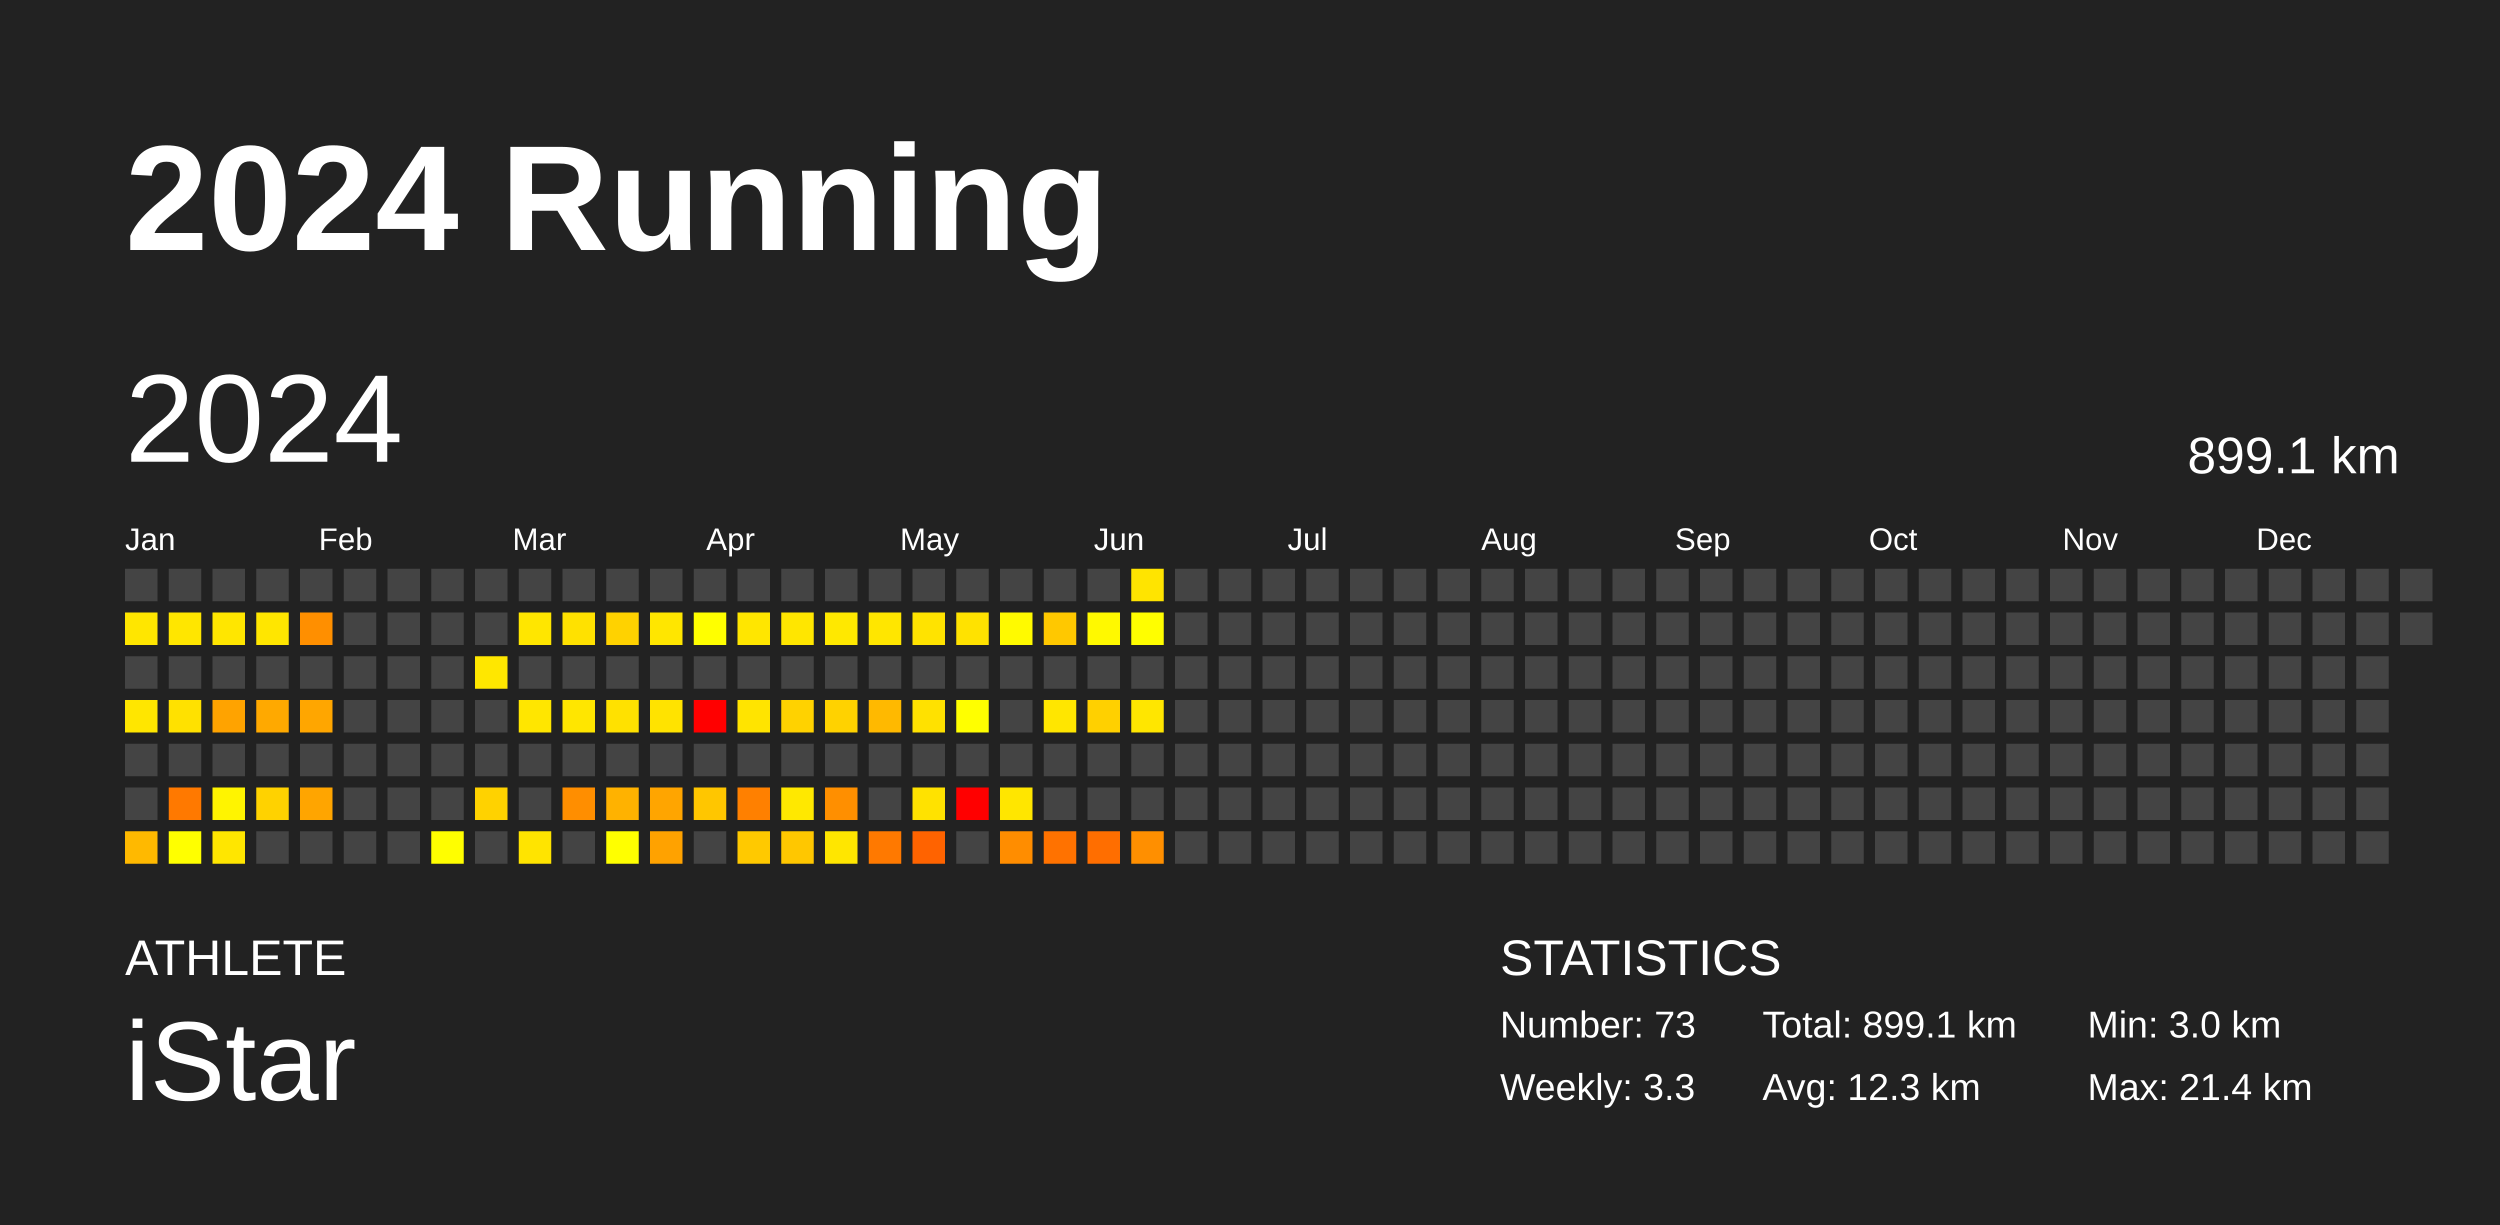
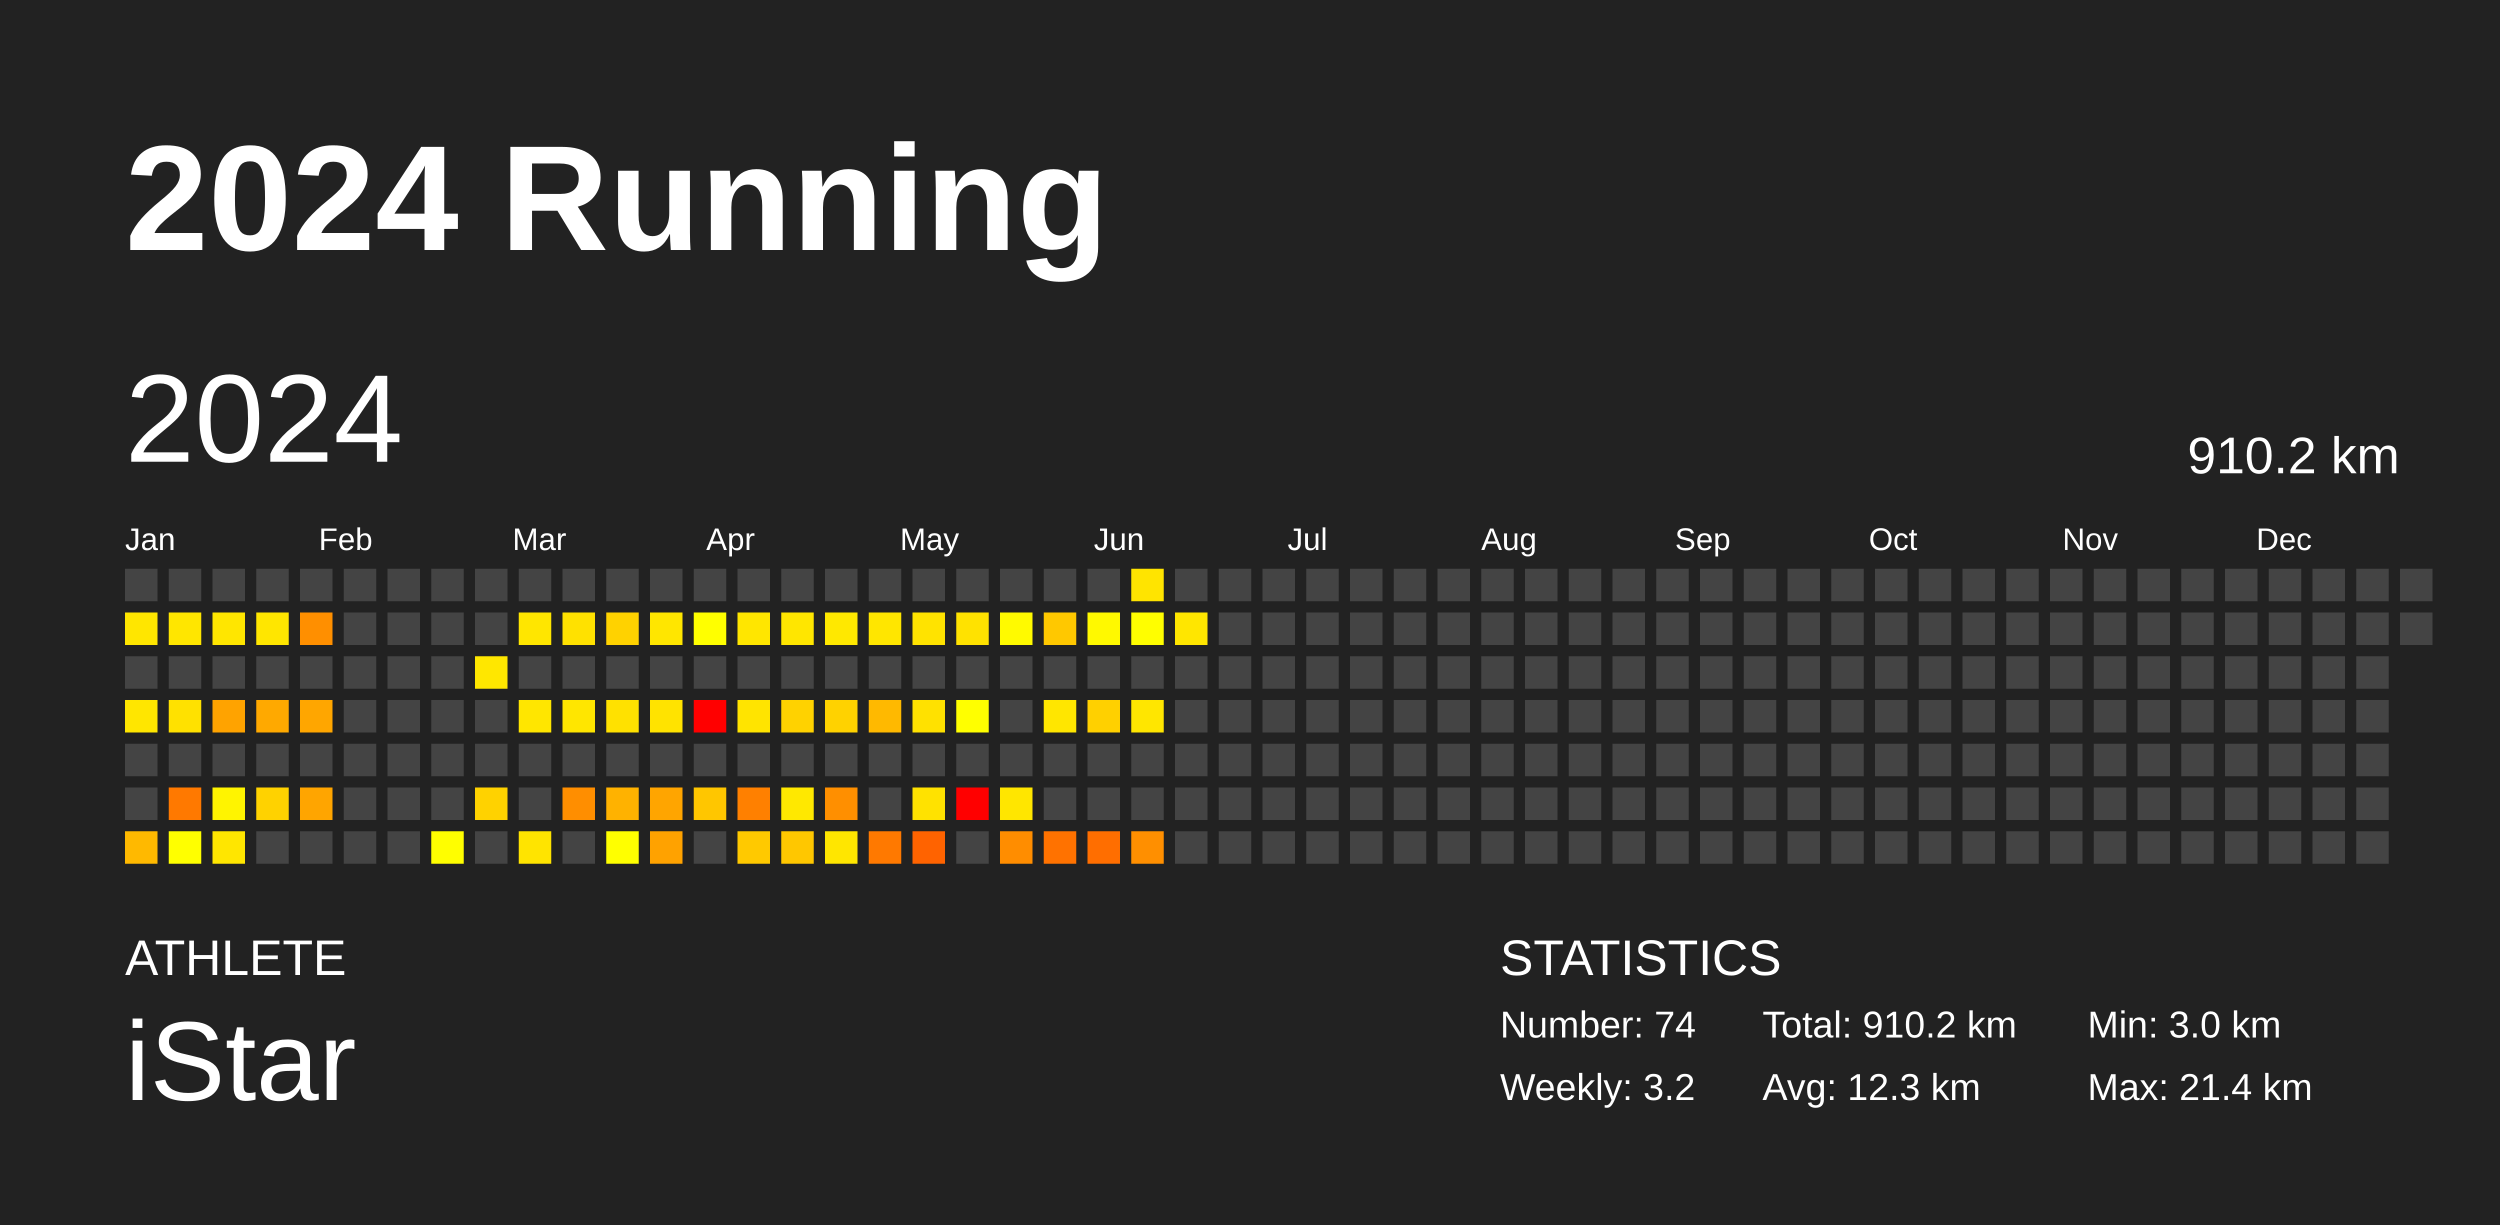
<svg xmlns="http://www.w3.org/2000/svg" baseProfile="full" height="98mm" version="1.1" viewBox="0,0,200,98" width="200mm">
  <defs />
  <rect fill="#222222" height="98" width="200" x="0" y="0" />
  <text fill="#FFFFFF" style="font-size:12px; font-family:Arial; font-weight:bold;" x="10" y="20">2024 Running</text>
  <text fill="#FFFFFF" style="font-size:4px; font-family:Arial" x="10" y="78">ATHLETE</text>
  <text fill="#FFFFFF" style="font-size:9px; font-family:Arial" x="10" y="88">iStar</text>
  <text fill="#FFFFFF" style="font-size:4px; font-family:Arial" x="120" y="78">STATISTICS</text>
-   <text fill="#FFFFFF" style="font-size:3px; font-family:Arial" x="120" y="83">Number: 73</text>
-   <text fill="#FFFFFF" style="font-size:3px; font-family:Arial" x="120" y="88">Weekly: 3.3</text>
-   <text fill="#FFFFFF" style="font-size:3px; font-family:Arial" x="141" y="83">Total: 899.1 km</text>
+   <text fill="#FFFFFF" style="font-size:3px; font-family:Arial" x="120" y="83">Number: 74</text>
+   <text fill="#FFFFFF" style="font-size:3px; font-family:Arial" x="120" y="88">Weekly: 3.2</text>
+   <text fill="#FFFFFF" style="font-size:3px; font-family:Arial" x="141" y="83">Total: 910.2 km</text>
  <text fill="#FFFFFF" style="font-size:3px; font-family:Arial" x="141" y="88">Avg: 12.3 km</text>
  <text fill="#FFFFFF" style="font-size:3px; font-family:Arial" x="167" y="83">Min: 3.0 km</text>
  <text fill="#FFFFFF" style="font-size:3px; font-family:Arial" x="167" y="88">Max: 21.4 km</text>
  <text dominant-baseline="hanging" fill="#FFFFFF" style="font-size:10.0px; font-family:Arial;" x="10" y="30">2024</text>
-   <text dominant-baseline="hanging" fill="#FFFFFF" style="font-size:4.125px; font-family:Arial;" x="175" y="35">899.1 km</text>
+   <text dominant-baseline="hanging" fill="#FFFFFF" style="font-size:4.125px; font-family:Arial;" x="175" y="35">910.2 km</text>
  <text fill="#FFFFFF" style="font-size:2.5px; font-family:Arial" x="10.0" y="44">Jan</text>
  <text fill="#FFFFFF" style="font-size:2.5px; font-family:Arial" x="25.5" y="44">Feb</text>
  <text fill="#FFFFFF" style="font-size:2.5px; font-family:Arial" x="41.0" y="44">Mar</text>
  <text fill="#FFFFFF" style="font-size:2.5px; font-family:Arial" x="56.5" y="44">Apr</text>
  <text fill="#FFFFFF" style="font-size:2.5px; font-family:Arial" x="72.0" y="44">May</text>
  <text fill="#FFFFFF" style="font-size:2.5px; font-family:Arial" x="87.5" y="44">Jun</text>
  <text fill="#FFFFFF" style="font-size:2.5px; font-family:Arial" x="103.0" y="44">Jul</text>
  <text fill="#FFFFFF" style="font-size:2.5px; font-family:Arial" x="118.5" y="44">Aug</text>
  <text fill="#FFFFFF" style="font-size:2.5px; font-family:Arial" x="134.0" y="44">Sep</text>
  <text fill="#FFFFFF" style="font-size:2.5px; font-family:Arial" x="149.5" y="44">Oct</text>
  <text fill="#FFFFFF" style="font-size:2.5px; font-family:Arial" x="165.0" y="44">Nov</text>
  <text fill="#FFFFFF" style="font-size:2.5px; font-family:Arial" x="180.5" y="44">Dec</text>
  <rect fill="#444444" height="2.6" width="2.6" x="10.0" y="45.5" />
  <rect fill="#ffe600" height="2.6" width="2.6" x="10.0" y="49.0" />
  <rect fill="#444444" height="2.6" width="2.6" x="10.0" y="52.5" />
  <rect fill="#ffe600" height="2.6" width="2.6" x="10.0" y="56.0" />
  <rect fill="#444444" height="2.6" width="2.6" x="10.0" y="59.5" />
  <rect fill="#444444" height="2.6" width="2.6" x="10.0" y="63.0" />
  <rect fill="#ffb900" height="2.6" width="2.6" x="10.0" y="66.5" />
  <rect fill="#444444" height="2.6" width="2.6" x="13.5" y="45.5" />
  <rect fill="#ffe600" height="2.6" width="2.6" x="13.5" y="49.0" />
  <rect fill="#444444" height="2.6" width="2.6" x="13.5" y="52.5" />
  <rect fill="#ffe100" height="2.6" width="2.6" x="13.5" y="56.0" />
  <rect fill="#444444" height="2.6" width="2.6" x="13.5" y="59.5" />
  <rect fill="#ff7900" height="2.6" width="2.6" x="13.5" y="63.0" />
  <rect fill="#ffff00" height="2.6" width="2.6" x="13.5" y="66.5" />
  <rect fill="#444444" height="2.6" width="2.6" x="17.0" y="45.5" />
  <rect fill="#ffe600" height="2.6" width="2.6" x="17.0" y="49.0" />
  <rect fill="#444444" height="2.6" width="2.6" x="17.0" y="52.5" />
  <rect fill="#ffa300" height="2.6" width="2.6" x="17.0" y="56.0" />
  <rect fill="#444444" height="2.6" width="2.6" x="17.0" y="59.5" />
  <rect fill="#fff400" height="2.6" width="2.6" x="17.0" y="63.0" />
  <rect fill="#ffe600" height="2.6" width="2.6" x="17.0" y="66.5" />
  <rect fill="#444444" height="2.6" width="2.6" x="20.5" y="45.5" />
  <rect fill="#ffe600" height="2.6" width="2.6" x="20.5" y="49.0" />
  <rect fill="#444444" height="2.6" width="2.6" x="20.5" y="52.5" />
  <rect fill="#ffa900" height="2.6" width="2.6" x="20.5" y="56.0" />
  <rect fill="#444444" height="2.6" width="2.6" x="20.5" y="59.5" />
  <rect fill="#ffd200" height="2.6" width="2.6" x="20.5" y="63.0" />
  <rect fill="#444444" height="2.6" width="2.6" x="20.5" y="66.5" />
  <rect fill="#444444" height="2.6" width="2.6" x="24.0" y="45.5" />
  <rect fill="#ff8f00" height="2.6" width="2.6" x="24.0" y="49.0" />
  <rect fill="#444444" height="2.6" width="2.6" x="24.0" y="52.5" />
  <rect fill="#ffa600" height="2.6" width="2.6" x="24.0" y="56.0" />
  <rect fill="#444444" height="2.6" width="2.6" x="24.0" y="59.5" />
  <rect fill="#ffa500" height="2.6" width="2.6" x="24.0" y="63.0" />
  <rect fill="#444444" height="2.6" width="2.6" x="24.0" y="66.5" />
  <rect fill="#444444" height="2.6" width="2.6" x="27.5" y="45.5" />
  <rect fill="#444444" height="2.6" width="2.6" x="27.5" y="49.0" />
  <rect fill="#444444" height="2.6" width="2.6" x="27.5" y="52.5" />
  <rect fill="#444444" height="2.6" width="2.6" x="27.5" y="56.0" />
  <rect fill="#444444" height="2.6" width="2.6" x="27.5" y="59.5" />
  <rect fill="#444444" height="2.6" width="2.6" x="27.5" y="63.0" />
  <rect fill="#444444" height="2.6" width="2.6" x="27.5" y="66.5" />
  <rect fill="#444444" height="2.6" width="2.6" x="31.0" y="45.5" />
  <rect fill="#444444" height="2.6" width="2.6" x="31.0" y="49.0" />
  <rect fill="#444444" height="2.6" width="2.6" x="31.0" y="52.5" />
  <rect fill="#444444" height="2.6" width="2.6" x="31.0" y="56.0" />
  <rect fill="#444444" height="2.6" width="2.6" x="31.0" y="59.5" />
  <rect fill="#444444" height="2.6" width="2.6" x="31.0" y="63.0" />
  <rect fill="#444444" height="2.6" width="2.6" x="31.0" y="66.5" />
  <rect fill="#444444" height="2.6" width="2.6" x="34.5" y="45.5" />
  <rect fill="#444444" height="2.6" width="2.6" x="34.5" y="49.0" />
  <rect fill="#444444" height="2.6" width="2.6" x="34.5" y="52.5" />
  <rect fill="#444444" height="2.6" width="2.6" x="34.5" y="56.0" />
  <rect fill="#444444" height="2.6" width="2.6" x="34.5" y="59.5" />
  <rect fill="#444444" height="2.6" width="2.6" x="34.5" y="63.0" />
  <rect fill="#fffe00" height="2.6" width="2.6" x="34.5" y="66.5" />
  <rect fill="#444444" height="2.6" width="2.6" x="38.0" y="45.5" />
  <rect fill="#444444" height="2.6" width="2.6" x="38.0" y="49.0" />
  <rect fill="#ffe700" height="2.6" width="2.6" x="38.0" y="52.5" />
  <rect fill="#444444" height="2.6" width="2.6" x="38.0" y="56.0" />
  <rect fill="#444444" height="2.6" width="2.6" x="38.0" y="59.5" />
  <rect fill="#ffd200" height="2.6" width="2.6" x="38.0" y="63.0" />
  <rect fill="#444444" height="2.6" width="2.6" x="38.0" y="66.5" />
  <rect fill="#444444" height="2.6" width="2.6" x="41.5" y="45.5" />
  <rect fill="#ffe600" height="2.6" width="2.6" x="41.5" y="49.0" />
  <rect fill="#444444" height="2.6" width="2.6" x="41.5" y="52.5" />
  <rect fill="#ffe600" height="2.6" width="2.6" x="41.5" y="56.0" />
  <rect fill="#444444" height="2.6" width="2.6" x="41.5" y="59.5" />
  <rect fill="#444444" height="2.6" width="2.6" x="41.5" y="63.0" />
  <rect fill="#ffe400" height="2.6" width="2.6" x="41.5" y="66.5" />
  <rect fill="#444444" height="2.6" width="2.6" x="45.0" y="45.5" />
  <rect fill="#ffe100" height="2.6" width="2.6" x="45.0" y="49.0" />
  <rect fill="#444444" height="2.6" width="2.6" x="45.0" y="52.5" />
  <rect fill="#ffe600" height="2.6" width="2.6" x="45.0" y="56.0" />
  <rect fill="#444444" height="2.6" width="2.6" x="45.0" y="59.5" />
  <rect fill="#ff8e00" height="2.6" width="2.6" x="45.0" y="63.0" />
  <rect fill="#444444" height="2.6" width="2.6" x="45.0" y="66.5" />
  <rect fill="#444444" height="2.6" width="2.6" x="48.5" y="45.5" />
  <rect fill="#ffd200" height="2.6" width="2.6" x="48.5" y="49.0" />
  <rect fill="#444444" height="2.6" width="2.6" x="48.5" y="52.5" />
  <rect fill="#ffe100" height="2.6" width="2.6" x="48.5" y="56.0" />
  <rect fill="#444444" height="2.6" width="2.6" x="48.5" y="59.5" />
  <rect fill="#ffb200" height="2.6" width="2.6" x="48.5" y="63.0" />
  <rect fill="#ffff00" height="2.6" width="2.6" x="48.5" y="66.5" />
  <rect fill="#444444" height="2.6" width="2.6" x="52.0" y="45.5" />
  <rect fill="#ffe600" height="2.6" width="2.6" x="52.0" y="49.0" />
  <rect fill="#444444" height="2.6" width="2.6" x="52.0" y="52.5" />
  <rect fill="#ffe300" height="2.6" width="2.6" x="52.0" y="56.0" />
  <rect fill="#444444" height="2.6" width="2.6" x="52.0" y="59.5" />
  <rect fill="#ffa500" height="2.6" width="2.6" x="52.0" y="63.0" />
  <rect fill="#ffa200" height="2.6" width="2.6" x="52.0" y="66.5" />
  <rect fill="#444444" height="2.6" width="2.6" x="55.5" y="45.5" />
  <rect fill="#ffff00" height="2.6" width="2.6" x="55.5" y="49.0" />
  <rect fill="#444444" height="2.6" width="2.6" x="55.5" y="52.5" />
  <rect fill="red" height="2.6" width="2.6" x="55.5" y="56.0" />
  <rect fill="#444444" height="2.6" width="2.6" x="55.5" y="59.5" />
  <rect fill="#ffc600" height="2.6" width="2.6" x="55.5" y="63.0" />
  <rect fill="#444444" height="2.6" width="2.6" x="55.5" y="66.5" />
  <rect fill="#444444" height="2.6" width="2.6" x="59.0" y="45.5" />
  <rect fill="#ffe600" height="2.6" width="2.6" x="59.0" y="49.0" />
  <rect fill="#444444" height="2.6" width="2.6" x="59.0" y="52.5" />
  <rect fill="#ffe400" height="2.6" width="2.6" x="59.0" y="56.0" />
  <rect fill="#444444" height="2.6" width="2.6" x="59.0" y="59.5" />
  <rect fill="#ff8000" height="2.6" width="2.6" x="59.0" y="63.0" />
  <rect fill="#ffc900" height="2.6" width="2.6" x="59.0" y="66.5" />
  <rect fill="#444444" height="2.6" width="2.6" x="62.5" y="45.5" />
  <rect fill="#ffe600" height="2.6" width="2.6" x="62.5" y="49.0" />
  <rect fill="#444444" height="2.6" width="2.6" x="62.5" y="52.5" />
  <rect fill="#ffd200" height="2.6" width="2.6" x="62.5" y="56.0" />
  <rect fill="#444444" height="2.6" width="2.6" x="62.5" y="59.5" />
  <rect fill="#ffe800" height="2.6" width="2.6" x="62.5" y="63.0" />
  <rect fill="#ffc700" height="2.6" width="2.6" x="62.5" y="66.5" />
  <rect fill="#444444" height="2.6" width="2.6" x="66.0" y="45.5" />
  <rect fill="#ffe800" height="2.6" width="2.6" x="66.0" y="49.0" />
  <rect fill="#444444" height="2.6" width="2.6" x="66.0" y="52.5" />
  <rect fill="#ffd200" height="2.6" width="2.6" x="66.0" y="56.0" />
  <rect fill="#444444" height="2.6" width="2.6" x="66.0" y="59.5" />
  <rect fill="#ff8f00" height="2.6" width="2.6" x="66.0" y="63.0" />
  <rect fill="#ffe600" height="2.6" width="2.6" x="66.0" y="66.5" />
  <rect fill="#444444" height="2.6" width="2.6" x="69.5" y="45.5" />
  <rect fill="#ffe600" height="2.6" width="2.6" x="69.5" y="49.0" />
  <rect fill="#444444" height="2.6" width="2.6" x="69.5" y="52.5" />
  <rect fill="#ffb900" height="2.6" width="2.6" x="69.5" y="56.0" />
  <rect fill="#444444" height="2.6" width="2.6" x="69.5" y="59.5" />
  <rect fill="#444444" height="2.6" width="2.6" x="69.5" y="63.0" />
  <rect fill="#ff7900" height="2.6" width="2.6" x="69.5" y="66.5" />
  <rect fill="#444444" height="2.6" width="2.6" x="73.0" y="45.5" />
  <rect fill="#ffe300" height="2.6" width="2.6" x="73.0" y="49.0" />
  <rect fill="#444444" height="2.6" width="2.6" x="73.0" y="52.5" />
  <rect fill="#ffe100" height="2.6" width="2.6" x="73.0" y="56.0" />
  <rect fill="#444444" height="2.6" width="2.6" x="73.0" y="59.5" />
  <rect fill="#ffe200" height="2.6" width="2.6" x="73.0" y="63.0" />
  <rect fill="#ff6300" height="2.6" width="2.6" x="73.0" y="66.5" />
  <rect fill="#444444" height="2.6" width="2.6" x="76.5" y="45.5" />
  <rect fill="#ffe200" height="2.6" width="2.6" x="76.5" y="49.0" />
  <rect fill="#444444" height="2.6" width="2.6" x="76.5" y="52.5" />
  <rect fill="#ffff00" height="2.6" width="2.6" x="76.5" y="56.0" />
  <rect fill="#444444" height="2.6" width="2.6" x="76.5" y="59.5" />
  <rect fill="red" height="2.6" width="2.6" x="76.5" y="63.0" />
  <rect fill="#444444" height="2.6" width="2.6" x="76.5" y="66.5" />
  <rect fill="#444444" height="2.6" width="2.6" x="80.0" y="45.5" />
  <rect fill="#fffa00" height="2.6" width="2.6" x="80.0" y="49.0" />
  <rect fill="#444444" height="2.6" width="2.6" x="80.0" y="52.5" />
  <rect fill="#444444" height="2.6" width="2.6" x="80.0" y="56.0" />
  <rect fill="#444444" height="2.6" width="2.6" x="80.0" y="59.5" />
  <rect fill="#ffe600" height="2.6" width="2.6" x="80.0" y="63.0" />
  <rect fill="#ff8d00" height="2.6" width="2.6" x="80.0" y="66.5" />
  <rect fill="#444444" height="2.6" width="2.6" x="83.5" y="45.5" />
  <rect fill="#ffc800" height="2.6" width="2.6" x="83.5" y="49.0" />
  <rect fill="#444444" height="2.6" width="2.6" x="83.5" y="52.5" />
  <rect fill="#ffe600" height="2.6" width="2.6" x="83.5" y="56.0" />
  <rect fill="#444444" height="2.6" width="2.6" x="83.5" y="59.5" />
  <rect fill="#444444" height="2.6" width="2.6" x="83.5" y="63.0" />
  <rect fill="#ff7200" height="2.6" width="2.6" x="83.5" y="66.5" />
  <rect fill="#444444" height="2.6" width="2.6" x="87.0" y="45.5" />
  <rect fill="#fff900" height="2.6" width="2.6" x="87.0" y="49.0" />
  <rect fill="#444444" height="2.6" width="2.6" x="87.0" y="52.5" />
  <rect fill="#ffd000" height="2.6" width="2.6" x="87.0" y="56.0" />
  <rect fill="#444444" height="2.6" width="2.6" x="87.0" y="59.5" />
  <rect fill="#444444" height="2.6" width="2.6" x="87.0" y="63.0" />
  <rect fill="#ff6e00" height="2.6" width="2.6" x="87.0" y="66.5" />
  <rect fill="#ffe400" height="2.6" width="2.6" x="90.5" y="45.5" />
  <rect fill="#fffe00" height="2.6" width="2.6" x="90.5" y="49.0" />
  <rect fill="#444444" height="2.6" width="2.6" x="90.5" y="52.5" />
  <rect fill="#ffe600" height="2.6" width="2.6" x="90.5" y="56.0" />
  <rect fill="#444444" height="2.6" width="2.6" x="90.5" y="59.5" />
  <rect fill="#444444" height="2.6" width="2.6" x="90.5" y="63.0" />
  <rect fill="#ff8f00" height="2.6" width="2.6" x="90.5" y="66.5" />
  <rect fill="#444444" height="2.6" width="2.6" x="94.0" y="45.5" />
-   <rect fill="#444444" height="2.6" width="2.6" x="94.0" y="49.0" />
+   <rect fill="#ffe600" height="2.6" width="2.6" x="94.0" y="49.0" />
  <rect fill="#444444" height="2.6" width="2.6" x="94.0" y="52.5" />
  <rect fill="#444444" height="2.6" width="2.6" x="94.0" y="56.0" />
  <rect fill="#444444" height="2.6" width="2.6" x="94.0" y="59.5" />
  <rect fill="#444444" height="2.6" width="2.6" x="94.0" y="63.0" />
  <rect fill="#444444" height="2.6" width="2.6" x="94.0" y="66.5" />
  <rect fill="#444444" height="2.6" width="2.6" x="97.5" y="45.5" />
  <rect fill="#444444" height="2.6" width="2.6" x="97.5" y="49.0" />
  <rect fill="#444444" height="2.6" width="2.6" x="97.5" y="52.5" />
  <rect fill="#444444" height="2.6" width="2.6" x="97.5" y="56.0" />
  <rect fill="#444444" height="2.6" width="2.6" x="97.5" y="59.5" />
  <rect fill="#444444" height="2.6" width="2.6" x="97.5" y="63.0" />
  <rect fill="#444444" height="2.6" width="2.6" x="97.5" y="66.5" />
  <rect fill="#444444" height="2.6" width="2.6" x="101.0" y="45.5" />
  <rect fill="#444444" height="2.6" width="2.6" x="101.0" y="49.0" />
  <rect fill="#444444" height="2.6" width="2.6" x="101.0" y="52.5" />
  <rect fill="#444444" height="2.6" width="2.6" x="101.0" y="56.0" />
  <rect fill="#444444" height="2.6" width="2.6" x="101.0" y="59.5" />
  <rect fill="#444444" height="2.6" width="2.6" x="101.0" y="63.0" />
  <rect fill="#444444" height="2.6" width="2.6" x="101.0" y="66.5" />
  <rect fill="#444444" height="2.6" width="2.6" x="104.5" y="45.5" />
  <rect fill="#444444" height="2.6" width="2.6" x="104.5" y="49.0" />
  <rect fill="#444444" height="2.6" width="2.6" x="104.5" y="52.5" />
  <rect fill="#444444" height="2.6" width="2.6" x="104.5" y="56.0" />
  <rect fill="#444444" height="2.6" width="2.6" x="104.5" y="59.5" />
  <rect fill="#444444" height="2.6" width="2.6" x="104.5" y="63.0" />
  <rect fill="#444444" height="2.6" width="2.6" x="104.5" y="66.5" />
  <rect fill="#444444" height="2.6" width="2.6" x="108.0" y="45.5" />
  <rect fill="#444444" height="2.6" width="2.6" x="108.0" y="49.0" />
  <rect fill="#444444" height="2.6" width="2.6" x="108.0" y="52.5" />
  <rect fill="#444444" height="2.6" width="2.6" x="108.0" y="56.0" />
  <rect fill="#444444" height="2.6" width="2.6" x="108.0" y="59.5" />
  <rect fill="#444444" height="2.6" width="2.6" x="108.0" y="63.0" />
  <rect fill="#444444" height="2.6" width="2.6" x="108.0" y="66.5" />
  <rect fill="#444444" height="2.6" width="2.6" x="111.5" y="45.5" />
  <rect fill="#444444" height="2.6" width="2.6" x="111.5" y="49.0" />
  <rect fill="#444444" height="2.6" width="2.6" x="111.5" y="52.5" />
  <rect fill="#444444" height="2.6" width="2.6" x="111.5" y="56.0" />
  <rect fill="#444444" height="2.6" width="2.6" x="111.5" y="59.5" />
  <rect fill="#444444" height="2.6" width="2.6" x="111.5" y="63.0" />
  <rect fill="#444444" height="2.6" width="2.6" x="111.5" y="66.5" />
  <rect fill="#444444" height="2.6" width="2.6" x="115.0" y="45.5" />
  <rect fill="#444444" height="2.6" width="2.6" x="115.0" y="49.0" />
  <rect fill="#444444" height="2.6" width="2.6" x="115.0" y="52.5" />
  <rect fill="#444444" height="2.6" width="2.6" x="115.0" y="56.0" />
  <rect fill="#444444" height="2.6" width="2.6" x="115.0" y="59.5" />
  <rect fill="#444444" height="2.6" width="2.6" x="115.0" y="63.0" />
  <rect fill="#444444" height="2.6" width="2.6" x="115.0" y="66.5" />
  <rect fill="#444444" height="2.6" width="2.6" x="118.5" y="45.5" />
  <rect fill="#444444" height="2.6" width="2.6" x="118.5" y="49.0" />
  <rect fill="#444444" height="2.6" width="2.6" x="118.5" y="52.5" />
  <rect fill="#444444" height="2.6" width="2.6" x="118.5" y="56.0" />
  <rect fill="#444444" height="2.6" width="2.6" x="118.5" y="59.5" />
  <rect fill="#444444" height="2.6" width="2.6" x="118.5" y="63.0" />
  <rect fill="#444444" height="2.6" width="2.6" x="118.5" y="66.5" />
  <rect fill="#444444" height="2.6" width="2.6" x="122.0" y="45.5" />
  <rect fill="#444444" height="2.6" width="2.6" x="122.0" y="49.0" />
  <rect fill="#444444" height="2.6" width="2.6" x="122.0" y="52.5" />
  <rect fill="#444444" height="2.6" width="2.6" x="122.0" y="56.0" />
  <rect fill="#444444" height="2.6" width="2.6" x="122.0" y="59.5" />
  <rect fill="#444444" height="2.6" width="2.6" x="122.0" y="63.0" />
  <rect fill="#444444" height="2.6" width="2.6" x="122.0" y="66.5" />
  <rect fill="#444444" height="2.6" width="2.6" x="125.5" y="45.5" />
  <rect fill="#444444" height="2.6" width="2.6" x="125.5" y="49.0" />
  <rect fill="#444444" height="2.6" width="2.6" x="125.5" y="52.5" />
  <rect fill="#444444" height="2.6" width="2.6" x="125.5" y="56.0" />
  <rect fill="#444444" height="2.6" width="2.6" x="125.5" y="59.5" />
  <rect fill="#444444" height="2.6" width="2.6" x="125.5" y="63.0" />
  <rect fill="#444444" height="2.6" width="2.6" x="125.5" y="66.5" />
  <rect fill="#444444" height="2.6" width="2.6" x="129.0" y="45.5" />
  <rect fill="#444444" height="2.6" width="2.6" x="129.0" y="49.0" />
  <rect fill="#444444" height="2.6" width="2.6" x="129.0" y="52.5" />
  <rect fill="#444444" height="2.6" width="2.6" x="129.0" y="56.0" />
  <rect fill="#444444" height="2.6" width="2.6" x="129.0" y="59.5" />
  <rect fill="#444444" height="2.6" width="2.6" x="129.0" y="63.0" />
  <rect fill="#444444" height="2.6" width="2.6" x="129.0" y="66.5" />
  <rect fill="#444444" height="2.6" width="2.6" x="132.5" y="45.5" />
  <rect fill="#444444" height="2.6" width="2.6" x="132.5" y="49.0" />
  <rect fill="#444444" height="2.6" width="2.6" x="132.5" y="52.5" />
  <rect fill="#444444" height="2.6" width="2.6" x="132.5" y="56.0" />
  <rect fill="#444444" height="2.6" width="2.6" x="132.5" y="59.5" />
  <rect fill="#444444" height="2.6" width="2.6" x="132.5" y="63.0" />
  <rect fill="#444444" height="2.6" width="2.6" x="132.5" y="66.5" />
  <rect fill="#444444" height="2.6" width="2.6" x="136.0" y="45.5" />
  <rect fill="#444444" height="2.6" width="2.6" x="136.0" y="49.0" />
  <rect fill="#444444" height="2.6" width="2.6" x="136.0" y="52.5" />
  <rect fill="#444444" height="2.6" width="2.6" x="136.0" y="56.0" />
  <rect fill="#444444" height="2.6" width="2.6" x="136.0" y="59.5" />
  <rect fill="#444444" height="2.6" width="2.6" x="136.0" y="63.0" />
  <rect fill="#444444" height="2.6" width="2.6" x="136.0" y="66.5" />
  <rect fill="#444444" height="2.6" width="2.6" x="139.5" y="45.5" />
  <rect fill="#444444" height="2.6" width="2.6" x="139.5" y="49.0" />
  <rect fill="#444444" height="2.6" width="2.6" x="139.5" y="52.5" />
  <rect fill="#444444" height="2.6" width="2.6" x="139.5" y="56.0" />
  <rect fill="#444444" height="2.6" width="2.6" x="139.5" y="59.5" />
  <rect fill="#444444" height="2.6" width="2.6" x="139.5" y="63.0" />
  <rect fill="#444444" height="2.6" width="2.6" x="139.5" y="66.5" />
  <rect fill="#444444" height="2.6" width="2.6" x="143.0" y="45.5" />
  <rect fill="#444444" height="2.6" width="2.6" x="143.0" y="49.0" />
  <rect fill="#444444" height="2.6" width="2.6" x="143.0" y="52.5" />
  <rect fill="#444444" height="2.6" width="2.6" x="143.0" y="56.0" />
  <rect fill="#444444" height="2.6" width="2.6" x="143.0" y="59.5" />
  <rect fill="#444444" height="2.6" width="2.6" x="143.0" y="63.0" />
  <rect fill="#444444" height="2.6" width="2.6" x="143.0" y="66.5" />
  <rect fill="#444444" height="2.6" width="2.6" x="146.5" y="45.5" />
  <rect fill="#444444" height="2.6" width="2.6" x="146.5" y="49.0" />
  <rect fill="#444444" height="2.6" width="2.6" x="146.5" y="52.5" />
  <rect fill="#444444" height="2.6" width="2.6" x="146.5" y="56.0" />
  <rect fill="#444444" height="2.6" width="2.6" x="146.5" y="59.5" />
  <rect fill="#444444" height="2.6" width="2.6" x="146.5" y="63.0" />
  <rect fill="#444444" height="2.6" width="2.6" x="146.5" y="66.5" />
  <rect fill="#444444" height="2.6" width="2.6" x="150.0" y="45.5" />
  <rect fill="#444444" height="2.6" width="2.6" x="150.0" y="49.0" />
  <rect fill="#444444" height="2.6" width="2.6" x="150.0" y="52.5" />
  <rect fill="#444444" height="2.6" width="2.6" x="150.0" y="56.0" />
  <rect fill="#444444" height="2.6" width="2.6" x="150.0" y="59.5" />
  <rect fill="#444444" height="2.6" width="2.6" x="150.0" y="63.0" />
  <rect fill="#444444" height="2.6" width="2.6" x="150.0" y="66.5" />
  <rect fill="#444444" height="2.6" width="2.6" x="153.5" y="45.5" />
  <rect fill="#444444" height="2.6" width="2.6" x="153.5" y="49.0" />
  <rect fill="#444444" height="2.6" width="2.6" x="153.5" y="52.5" />
  <rect fill="#444444" height="2.6" width="2.6" x="153.5" y="56.0" />
  <rect fill="#444444" height="2.6" width="2.6" x="153.5" y="59.5" />
  <rect fill="#444444" height="2.6" width="2.6" x="153.5" y="63.0" />
  <rect fill="#444444" height="2.6" width="2.6" x="153.5" y="66.5" />
  <rect fill="#444444" height="2.6" width="2.6" x="157.0" y="45.5" />
  <rect fill="#444444" height="2.6" width="2.6" x="157.0" y="49.0" />
  <rect fill="#444444" height="2.6" width="2.6" x="157.0" y="52.5" />
  <rect fill="#444444" height="2.6" width="2.6" x="157.0" y="56.0" />
  <rect fill="#444444" height="2.6" width="2.6" x="157.0" y="59.5" />
  <rect fill="#444444" height="2.6" width="2.6" x="157.0" y="63.0" />
  <rect fill="#444444" height="2.6" width="2.6" x="157.0" y="66.5" />
  <rect fill="#444444" height="2.6" width="2.6" x="160.5" y="45.5" />
  <rect fill="#444444" height="2.6" width="2.6" x="160.5" y="49.0" />
  <rect fill="#444444" height="2.6" width="2.6" x="160.5" y="52.5" />
  <rect fill="#444444" height="2.6" width="2.6" x="160.5" y="56.0" />
  <rect fill="#444444" height="2.6" width="2.6" x="160.5" y="59.5" />
  <rect fill="#444444" height="2.6" width="2.6" x="160.5" y="63.0" />
  <rect fill="#444444" height="2.6" width="2.6" x="160.5" y="66.5" />
  <rect fill="#444444" height="2.6" width="2.6" x="164.0" y="45.5" />
  <rect fill="#444444" height="2.6" width="2.6" x="164.0" y="49.0" />
  <rect fill="#444444" height="2.6" width="2.6" x="164.0" y="52.5" />
  <rect fill="#444444" height="2.6" width="2.6" x="164.0" y="56.0" />
  <rect fill="#444444" height="2.6" width="2.6" x="164.0" y="59.5" />
  <rect fill="#444444" height="2.6" width="2.6" x="164.0" y="63.0" />
  <rect fill="#444444" height="2.6" width="2.6" x="164.0" y="66.5" />
  <rect fill="#444444" height="2.6" width="2.6" x="167.5" y="45.5" />
  <rect fill="#444444" height="2.6" width="2.6" x="167.5" y="49.0" />
  <rect fill="#444444" height="2.6" width="2.6" x="167.5" y="52.5" />
  <rect fill="#444444" height="2.6" width="2.6" x="167.5" y="56.0" />
  <rect fill="#444444" height="2.6" width="2.6" x="167.5" y="59.5" />
  <rect fill="#444444" height="2.6" width="2.6" x="167.5" y="63.0" />
  <rect fill="#444444" height="2.6" width="2.6" x="167.5" y="66.5" />
  <rect fill="#444444" height="2.6" width="2.6" x="171.0" y="45.5" />
  <rect fill="#444444" height="2.6" width="2.6" x="171.0" y="49.0" />
  <rect fill="#444444" height="2.6" width="2.6" x="171.0" y="52.5" />
  <rect fill="#444444" height="2.6" width="2.6" x="171.0" y="56.0" />
  <rect fill="#444444" height="2.6" width="2.6" x="171.0" y="59.5" />
  <rect fill="#444444" height="2.6" width="2.6" x="171.0" y="63.0" />
  <rect fill="#444444" height="2.6" width="2.6" x="171.0" y="66.5" />
  <rect fill="#444444" height="2.6" width="2.6" x="174.5" y="45.5" />
  <rect fill="#444444" height="2.6" width="2.6" x="174.5" y="49.0" />
  <rect fill="#444444" height="2.6" width="2.6" x="174.5" y="52.5" />
  <rect fill="#444444" height="2.6" width="2.6" x="174.5" y="56.0" />
  <rect fill="#444444" height="2.6" width="2.6" x="174.5" y="59.5" />
  <rect fill="#444444" height="2.6" width="2.6" x="174.5" y="63.0" />
  <rect fill="#444444" height="2.6" width="2.6" x="174.5" y="66.5" />
  <rect fill="#444444" height="2.6" width="2.6" x="178.0" y="45.5" />
  <rect fill="#444444" height="2.6" width="2.6" x="178.0" y="49.0" />
  <rect fill="#444444" height="2.6" width="2.6" x="178.0" y="52.5" />
  <rect fill="#444444" height="2.6" width="2.6" x="178.0" y="56.0" />
  <rect fill="#444444" height="2.6" width="2.6" x="178.0" y="59.5" />
  <rect fill="#444444" height="2.6" width="2.6" x="178.0" y="63.0" />
  <rect fill="#444444" height="2.6" width="2.6" x="178.0" y="66.5" />
  <rect fill="#444444" height="2.6" width="2.6" x="181.5" y="45.5" />
  <rect fill="#444444" height="2.6" width="2.6" x="181.5" y="49.0" />
  <rect fill="#444444" height="2.6" width="2.6" x="181.5" y="52.5" />
  <rect fill="#444444" height="2.6" width="2.6" x="181.5" y="56.0" />
  <rect fill="#444444" height="2.6" width="2.6" x="181.5" y="59.5" />
  <rect fill="#444444" height="2.6" width="2.6" x="181.5" y="63.0" />
  <rect fill="#444444" height="2.6" width="2.6" x="181.5" y="66.5" />
  <rect fill="#444444" height="2.6" width="2.6" x="185.0" y="45.5" />
  <rect fill="#444444" height="2.6" width="2.6" x="185.0" y="49.0" />
  <rect fill="#444444" height="2.6" width="2.6" x="185.0" y="52.5" />
  <rect fill="#444444" height="2.6" width="2.6" x="185.0" y="56.0" />
  <rect fill="#444444" height="2.6" width="2.6" x="185.0" y="59.5" />
  <rect fill="#444444" height="2.6" width="2.6" x="185.0" y="63.0" />
  <rect fill="#444444" height="2.6" width="2.6" x="185.0" y="66.5" />
  <rect fill="#444444" height="2.6" width="2.6" x="188.5" y="45.5" />
  <rect fill="#444444" height="2.6" width="2.6" x="188.5" y="49.0" />
  <rect fill="#444444" height="2.6" width="2.6" x="188.5" y="52.5" />
  <rect fill="#444444" height="2.6" width="2.6" x="188.5" y="56.0" />
  <rect fill="#444444" height="2.6" width="2.6" x="188.5" y="59.5" />
  <rect fill="#444444" height="2.6" width="2.6" x="188.5" y="63.0" />
  <rect fill="#444444" height="2.6" width="2.6" x="188.5" y="66.5" />
  <rect fill="#444444" height="2.6" width="2.6" x="192.0" y="45.5" />
  <rect fill="#444444" height="2.6" width="2.6" x="192.0" y="49.0" />
</svg>
